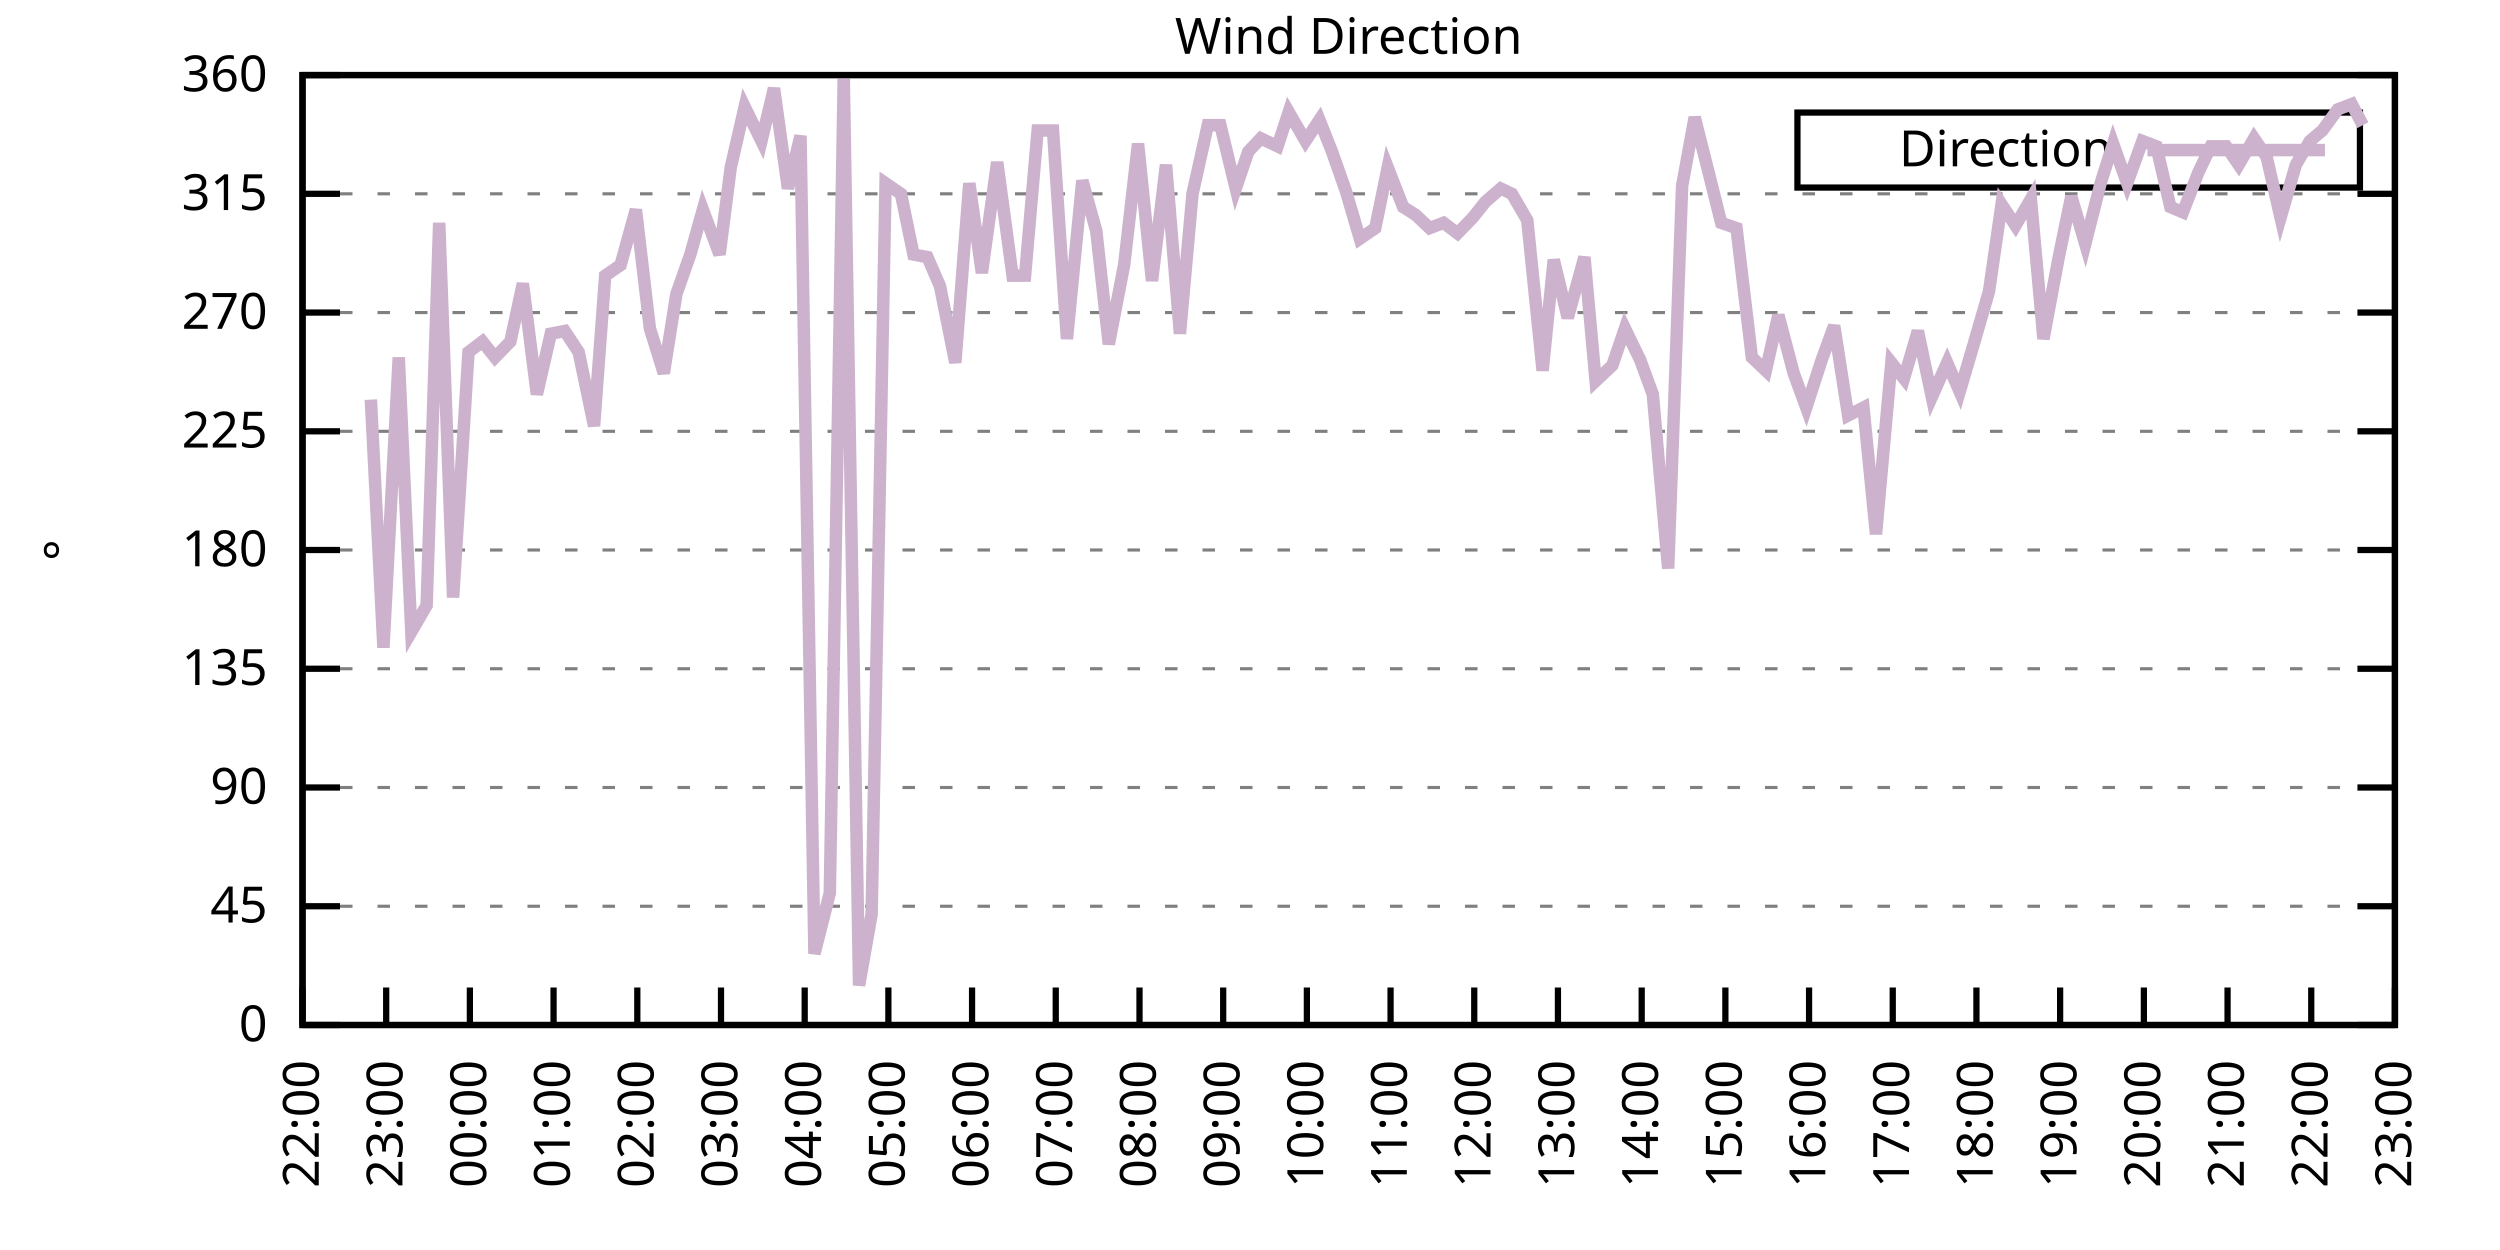
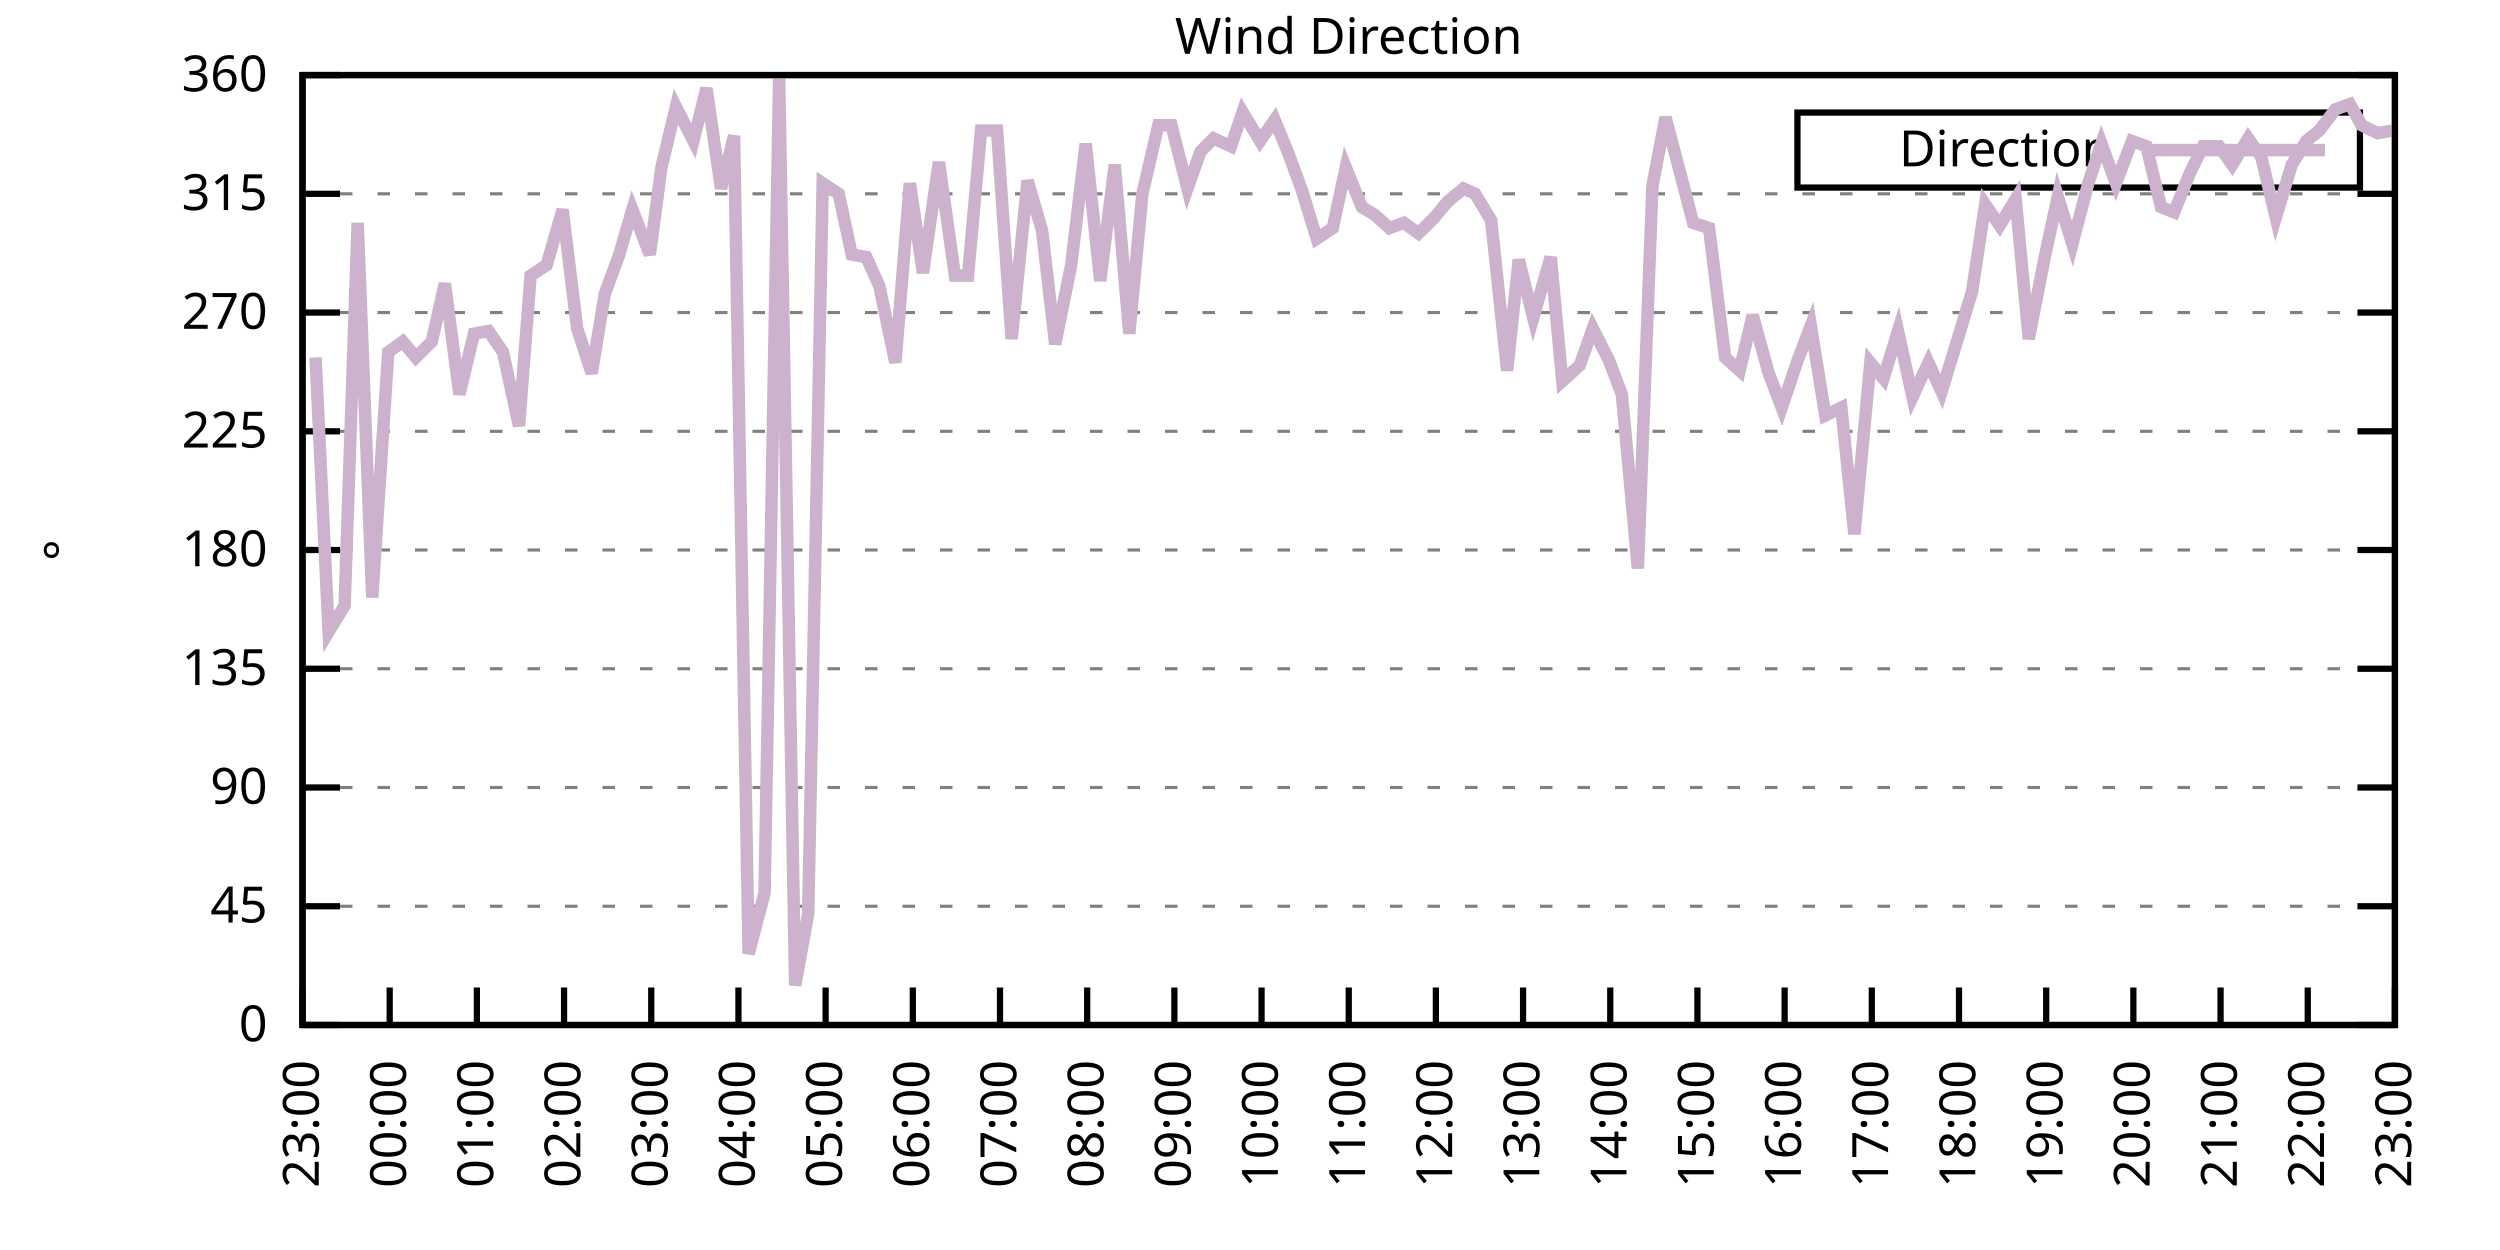
<svg xmlns="http://www.w3.org/2000/svg" xmlns:xlink="http://www.w3.org/1999/xlink" width="400" height="200" viewBox="0 0 400 200">
  <g id="gnuplot_canvas">
    <rect x="0" y="0" width="400" height="200" fill="none" />
    <defs>
      <circle id="gpDot" r="0.5" stroke-width="0.5" stroke="currentColor" />
      <path id="gpPt0" stroke-width="0.333" stroke="currentColor" d="M-1,0 h2 M0,-1 v2" />
      <path id="gpPt1" stroke-width="0.333" stroke="currentColor" d="M-1,-1 L1,1 M1,-1 L-1,1" />
      <path id="gpPt2" stroke-width="0.333" stroke="currentColor" d="M-1,0 L1,0 M0,-1 L0,1 M-1,-1 L1,1 M-1,1 L1,-1" />
      <rect id="gpPt3" stroke-width="0.333" stroke="currentColor" x="-1" y="-1" width="2" height="2" />
      <rect id="gpPt4" stroke-width="0.333" stroke="currentColor" fill="currentColor" x="-1" y="-1" width="2" height="2" />
      <circle id="gpPt5" stroke-width="0.333" stroke="currentColor" cx="0" cy="0" r="1" />
      <use xlink:href="#gpPt5" id="gpPt6" fill="currentColor" stroke="none" />
      <path id="gpPt7" stroke-width="0.333" stroke="currentColor" d="M0,-1.33 L-1.33,0.67 L1.33,0.67 z" />
      <use xlink:href="#gpPt7" id="gpPt8" fill="currentColor" stroke="none" />
      <use xlink:href="#gpPt7" id="gpPt9" stroke="currentColor" transform="rotate(180)" />
      <use xlink:href="#gpPt9" id="gpPt10" fill="currentColor" stroke="none" />
      <use xlink:href="#gpPt3" id="gpPt11" stroke="currentColor" transform="rotate(45)" />
      <use xlink:href="#gpPt11" id="gpPt12" fill="currentColor" stroke="none" />
      <path id="gpPt13" stroke-width="0.333" stroke="currentColor" d="M0,1.330 L1.265,0.411 L0.782,-1.067 L-0.782,-1.076 L-1.265,0.411 z" />
      <use xlink:href="#gpPt13" id="gpPt14" fill="currentColor" stroke="none" />
      <filter id="textbox" filterUnits="objectBoundingBox" x="0" y="0" height="1" width="1">
        <feFlood flood-color="white" flood-opacity="1" result="bgnd" />
        <feComposite in="SourceGraphic" in2="bgnd" operator="atop" />
      </filter>
      <filter id="greybox" filterUnits="objectBoundingBox" x="0" y="0" height="1" width="1">
        <feFlood flood-color="lightgrey" flood-opacity="1" result="grey" />
        <feComposite in="SourceGraphic" in2="grey" operator="atop" />
      </filter>
    </defs>
    <g fill="none" color="white" stroke="currentColor" stroke-width="1.00" stroke-linecap="butt" stroke-linejoin="miter">
</g>
    <g fill="none" color="black" stroke="currentColor" stroke-width="1.00" stroke-linecap="butt" stroke-linejoin="miter">
      <g stroke="none" shape-rendering="crispEdges">
        <polygon fill="rgb(255, 255, 255)" points="48.40,164.00 383.18,164.00 383.18,12.02 48.40,12.02 " />
      </g>
    </g>
    <g fill="none" color="black" stroke="currentColor" stroke-width="1.00" stroke-linecap="butt" stroke-linejoin="miter">
</g>
    <g fill="none" color="black" stroke="black" stroke-width="0.50" stroke-linecap="butt" stroke-linejoin="miter">
</g>
    <g fill="none" color="gray" stroke="currentColor" stroke-width="0.50" stroke-linecap="butt" stroke-linejoin="miter">
      <path stroke="gray" stroke-dasharray="2,4" class="gridline" d="M48.40,164.00 L383.19,164.00  " />
    </g>
    <g fill="none" color="gray" stroke="gray" stroke-width="1.00" stroke-linecap="butt" stroke-linejoin="miter">
</g>
    <g fill="none" color="black" stroke="currentColor" stroke-width="1.00" stroke-linecap="butt" stroke-linejoin="miter">
      <path stroke="black" d="M48.40,164.00 L54.40,164.00 M383.19,164.00 L377.19,164.00  " />
      <g transform="translate(42.80,166.60)" stroke="none" fill="black" font-family="Sans" font-size="8.00" text-anchor="end">
        <text>
          <tspan font-family="Sans"> 0</tspan>
        </text>
      </g>
    </g>
    <g fill="none" color="black" stroke="currentColor" stroke-width="1.00" stroke-linecap="butt" stroke-linejoin="miter">
</g>
    <g fill="none" color="black" stroke="black" stroke-width="0.50" stroke-linecap="butt" stroke-linejoin="miter">
</g>
    <g fill="none" color="gray" stroke="currentColor" stroke-width="0.50" stroke-linecap="butt" stroke-linejoin="miter">
      <path stroke="gray" stroke-dasharray="2,4" class="gridline" d="M48.40,145.00 L383.19,145.00  " />
    </g>
    <g fill="none" color="gray" stroke="gray" stroke-width="1.00" stroke-linecap="butt" stroke-linejoin="miter">
</g>
    <g fill="none" color="black" stroke="currentColor" stroke-width="1.00" stroke-linecap="butt" stroke-linejoin="miter">
      <path stroke="black" d="M48.40,145.00 L54.40,145.00 M383.19,145.00 L377.19,145.00  " />
      <g transform="translate(42.80,147.60)" stroke="none" fill="black" font-family="Sans" font-size="8.00" text-anchor="end">
        <text>
          <tspan font-family="Sans"> 45</tspan>
        </text>
      </g>
    </g>
    <g fill="none" color="black" stroke="currentColor" stroke-width="1.00" stroke-linecap="butt" stroke-linejoin="miter">
</g>
    <g fill="none" color="black" stroke="black" stroke-width="0.50" stroke-linecap="butt" stroke-linejoin="miter">
</g>
    <g fill="none" color="gray" stroke="currentColor" stroke-width="0.50" stroke-linecap="butt" stroke-linejoin="miter">
      <path stroke="gray" stroke-dasharray="2,4" class="gridline" d="M48.40,126.00 L383.19,126.00  " />
    </g>
    <g fill="none" color="gray" stroke="gray" stroke-width="1.00" stroke-linecap="butt" stroke-linejoin="miter">
</g>
    <g fill="none" color="black" stroke="currentColor" stroke-width="1.00" stroke-linecap="butt" stroke-linejoin="miter">
      <path stroke="black" d="M48.40,126.00 L54.40,126.00 M383.19,126.00 L377.19,126.00  " />
      <g transform="translate(42.80,128.60)" stroke="none" fill="black" font-family="Sans" font-size="8.00" text-anchor="end">
        <text>
          <tspan font-family="Sans"> 90</tspan>
        </text>
      </g>
    </g>
    <g fill="none" color="black" stroke="currentColor" stroke-width="1.00" stroke-linecap="butt" stroke-linejoin="miter">
</g>
    <g fill="none" color="black" stroke="black" stroke-width="0.50" stroke-linecap="butt" stroke-linejoin="miter">
</g>
    <g fill="none" color="gray" stroke="currentColor" stroke-width="0.50" stroke-linecap="butt" stroke-linejoin="miter">
      <path stroke="gray" stroke-dasharray="2,4" class="gridline" d="M48.40,107.00 L383.19,107.00  " />
    </g>
    <g fill="none" color="gray" stroke="gray" stroke-width="1.00" stroke-linecap="butt" stroke-linejoin="miter">
</g>
    <g fill="none" color="black" stroke="currentColor" stroke-width="1.00" stroke-linecap="butt" stroke-linejoin="miter">
      <path stroke="black" d="M48.40,107.00 L54.40,107.00 M383.19,107.00 L377.19,107.00  " />
      <g transform="translate(42.80,109.60)" stroke="none" fill="black" font-family="Sans" font-size="8.00" text-anchor="end">
        <text>
          <tspan font-family="Sans"> 135</tspan>
        </text>
      </g>
    </g>
    <g fill="none" color="black" stroke="currentColor" stroke-width="1.00" stroke-linecap="butt" stroke-linejoin="miter">
</g>
    <g fill="none" color="black" stroke="black" stroke-width="0.50" stroke-linecap="butt" stroke-linejoin="miter">
</g>
    <g fill="none" color="gray" stroke="currentColor" stroke-width="0.50" stroke-linecap="butt" stroke-linejoin="miter">
      <path stroke="gray" stroke-dasharray="2,4" class="gridline" d="M48.40,88.00 L383.19,88.00  " />
    </g>
    <g fill="none" color="gray" stroke="gray" stroke-width="1.00" stroke-linecap="butt" stroke-linejoin="miter">
</g>
    <g fill="none" color="black" stroke="currentColor" stroke-width="1.00" stroke-linecap="butt" stroke-linejoin="miter">
      <path stroke="black" d="M48.40,88.00 L54.40,88.00 M383.19,88.00 L377.19,88.00  " />
      <g transform="translate(42.80,90.60)" stroke="none" fill="black" font-family="Sans" font-size="8.00" text-anchor="end">
        <text>
          <tspan font-family="Sans"> 180</tspan>
        </text>
      </g>
    </g>
    <g fill="none" color="black" stroke="currentColor" stroke-width="1.00" stroke-linecap="butt" stroke-linejoin="miter">
</g>
    <g fill="none" color="black" stroke="black" stroke-width="0.50" stroke-linecap="butt" stroke-linejoin="miter">
</g>
    <g fill="none" color="gray" stroke="currentColor" stroke-width="0.50" stroke-linecap="butt" stroke-linejoin="miter">
      <path stroke="gray" stroke-dasharray="2,4" class="gridline" d="M48.40,69.01 L383.19,69.01  " />
    </g>
    <g fill="none" color="gray" stroke="gray" stroke-width="1.00" stroke-linecap="butt" stroke-linejoin="miter">
</g>
    <g fill="none" color="black" stroke="currentColor" stroke-width="1.00" stroke-linecap="butt" stroke-linejoin="miter">
      <path stroke="black" d="M48.40,69.01 L54.40,69.01 M383.19,69.01 L377.19,69.01  " />
      <g transform="translate(42.80,71.61)" stroke="none" fill="black" font-family="Sans" font-size="8.00" text-anchor="end">
        <text>
          <tspan font-family="Sans"> 225</tspan>
        </text>
      </g>
    </g>
    <g fill="none" color="black" stroke="currentColor" stroke-width="1.00" stroke-linecap="butt" stroke-linejoin="miter">
</g>
    <g fill="none" color="black" stroke="black" stroke-width="0.50" stroke-linecap="butt" stroke-linejoin="miter">
</g>
    <g fill="none" color="gray" stroke="currentColor" stroke-width="0.50" stroke-linecap="butt" stroke-linejoin="miter">
      <path stroke="gray" stroke-dasharray="2,4" class="gridline" d="M48.40,50.01 L383.19,50.01  " />
    </g>
    <g fill="none" color="gray" stroke="gray" stroke-width="1.00" stroke-linecap="butt" stroke-linejoin="miter">
</g>
    <g fill="none" color="black" stroke="currentColor" stroke-width="1.00" stroke-linecap="butt" stroke-linejoin="miter">
      <path stroke="black" d="M48.40,50.01 L54.40,50.01 M383.19,50.01 L377.19,50.01  " />
      <g transform="translate(42.80,52.61)" stroke="none" fill="black" font-family="Sans" font-size="8.00" text-anchor="end">
        <text>
          <tspan font-family="Sans"> 270</tspan>
        </text>
      </g>
    </g>
    <g fill="none" color="black" stroke="currentColor" stroke-width="1.00" stroke-linecap="butt" stroke-linejoin="miter">
</g>
    <g fill="none" color="black" stroke="black" stroke-width="0.50" stroke-linecap="butt" stroke-linejoin="miter">
</g>
    <g fill="none" color="gray" stroke="currentColor" stroke-width="0.50" stroke-linecap="butt" stroke-linejoin="miter">
      <path stroke="gray" stroke-dasharray="2,4" class="gridline" d="M48.40,31.01 L383.19,31.01  " />
    </g>
    <g fill="none" color="gray" stroke="gray" stroke-width="1.00" stroke-linecap="butt" stroke-linejoin="miter">
</g>
    <g fill="none" color="black" stroke="currentColor" stroke-width="1.00" stroke-linecap="butt" stroke-linejoin="miter">
      <path stroke="black" d="M48.40,31.01 L54.40,31.01 M383.19,31.01 L377.19,31.01  " />
      <g transform="translate(42.80,33.61)" stroke="none" fill="black" font-family="Sans" font-size="8.00" text-anchor="end">
        <text>
          <tspan font-family="Sans"> 315</tspan>
        </text>
      </g>
    </g>
    <g fill="none" color="black" stroke="currentColor" stroke-width="1.00" stroke-linecap="butt" stroke-linejoin="miter">
</g>
    <g fill="none" color="black" stroke="black" stroke-width="0.50" stroke-linecap="butt" stroke-linejoin="miter">
</g>
    <g fill="none" color="gray" stroke="currentColor" stroke-width="0.50" stroke-linecap="butt" stroke-linejoin="miter">
      <path stroke="gray" stroke-dasharray="2,4" class="gridline" d="M48.40,12.01 L383.19,12.01  " />
    </g>
    <g fill="none" color="gray" stroke="gray" stroke-width="1.00" stroke-linecap="butt" stroke-linejoin="miter">
</g>
    <g fill="none" color="black" stroke="currentColor" stroke-width="1.00" stroke-linecap="butt" stroke-linejoin="miter">
      <path stroke="black" d="M48.40,12.01 L54.40,12.01 M383.19,12.01 L377.19,12.01  " />
      <g transform="translate(42.80,14.61)" stroke="none" fill="black" font-family="Sans" font-size="8.00" text-anchor="end">
        <text>
          <tspan font-family="Sans"> 360</tspan>
        </text>
      </g>
    </g>
    <g fill="none" color="black" stroke="currentColor" stroke-width="1.00" stroke-linecap="butt" stroke-linejoin="miter">
      <path stroke="black" d="M48.40,164.00 L48.40,158.00  " />
      <g transform="translate(51.00,169.60) rotate(270.00)" stroke="none" fill="black" font-family="Sans" font-size="8.00" text-anchor="end">
        <text>
-           <tspan font-family="Sans">22:00</tspan>
-         </text>
-       </g>
-     </g>
-     <g fill="none" color="black" stroke="currentColor" stroke-width="1.00" stroke-linecap="butt" stroke-linejoin="miter">
-       <path stroke="black" d="M61.79,164.00 L61.79,158.00  " />
-       <g transform="translate(64.39,169.60) rotate(270.00)" stroke="none" fill="black" font-family="Sans" font-size="8.00" text-anchor="end">
-         <text>
          <tspan font-family="Sans">23:00</tspan>
        </text>
      </g>
    </g>
    <g fill="none" color="black" stroke="currentColor" stroke-width="1.00" stroke-linecap="butt" stroke-linejoin="miter">
-       <path stroke="black" d="M75.18,164.00 L75.18,158.00  " />
-       <g transform="translate(77.78,169.60) rotate(270.00)" stroke="none" fill="black" font-family="Sans" font-size="8.00" text-anchor="end">
+       <path stroke="black" d="M62.35,164.00 L62.35,158.00  " />
+       <g transform="translate(64.95,169.60) rotate(270.00)" stroke="none" fill="black" font-family="Sans" font-size="8.00" text-anchor="end">
        <text>
          <tspan font-family="Sans">00:00</tspan>
        </text>
      </g>
    </g>
    <g fill="none" color="black" stroke="currentColor" stroke-width="1.00" stroke-linecap="butt" stroke-linejoin="miter">
-       <path stroke="black" d="M88.57,164.00 L88.57,158.00  " />
-       <g transform="translate(91.17,169.60) rotate(270.00)" stroke="none" fill="black" font-family="Sans" font-size="8.00" text-anchor="end">
+       <path stroke="black" d="M76.30,164.00 L76.30,158.00  " />
+       <g transform="translate(78.90,169.60) rotate(270.00)" stroke="none" fill="black" font-family="Sans" font-size="8.00" text-anchor="end">
        <text>
          <tspan font-family="Sans">01:00</tspan>
        </text>
      </g>
    </g>
    <g fill="none" color="black" stroke="currentColor" stroke-width="1.00" stroke-linecap="butt" stroke-linejoin="miter">
-       <path stroke="black" d="M101.97,164.00 L101.97,158.00  " />
-       <g transform="translate(104.57,169.60) rotate(270.00)" stroke="none" fill="black" font-family="Sans" font-size="8.00" text-anchor="end">
+       <path stroke="black" d="M90.25,164.00 L90.25,158.00  " />
+       <g transform="translate(92.85,169.60) rotate(270.00)" stroke="none" fill="black" font-family="Sans" font-size="8.00" text-anchor="end">
        <text>
          <tspan font-family="Sans">02:00</tspan>
        </text>
      </g>
    </g>
    <g fill="none" color="black" stroke="currentColor" stroke-width="1.00" stroke-linecap="butt" stroke-linejoin="miter">
-       <path stroke="black" d="M115.36,164.00 L115.36,158.00  " />
-       <g transform="translate(117.96,169.60) rotate(270.00)" stroke="none" fill="black" font-family="Sans" font-size="8.00" text-anchor="end">
+       <path stroke="black" d="M104.20,164.00 L104.20,158.00  " />
+       <g transform="translate(106.80,169.60) rotate(270.00)" stroke="none" fill="black" font-family="Sans" font-size="8.00" text-anchor="end">
        <text>
          <tspan font-family="Sans">03:00</tspan>
        </text>
      </g>
    </g>
    <g fill="none" color="black" stroke="currentColor" stroke-width="1.00" stroke-linecap="butt" stroke-linejoin="miter">
-       <path stroke="black" d="M128.75,164.00 L128.75,158.00  " />
-       <g transform="translate(131.35,169.60) rotate(270.00)" stroke="none" fill="black" font-family="Sans" font-size="8.00" text-anchor="end">
+       <path stroke="black" d="M118.15,164.00 L118.15,158.00  " />
+       <g transform="translate(120.75,169.60) rotate(270.00)" stroke="none" fill="black" font-family="Sans" font-size="8.00" text-anchor="end">
        <text>
          <tspan font-family="Sans">04:00</tspan>
        </text>
      </g>
    </g>
    <g fill="none" color="black" stroke="currentColor" stroke-width="1.00" stroke-linecap="butt" stroke-linejoin="miter">
-       <path stroke="black" d="M142.14,164.00 L142.14,158.00  " />
-       <g transform="translate(144.74,169.60) rotate(270.00)" stroke="none" fill="black" font-family="Sans" font-size="8.00" text-anchor="end">
+       <path stroke="black" d="M132.10,164.00 L132.10,158.00  " />
+       <g transform="translate(134.70,169.60) rotate(270.00)" stroke="none" fill="black" font-family="Sans" font-size="8.00" text-anchor="end">
        <text>
          <tspan font-family="Sans">05:00</tspan>
        </text>
      </g>
    </g>
    <g fill="none" color="black" stroke="currentColor" stroke-width="1.00" stroke-linecap="butt" stroke-linejoin="miter">
-       <path stroke="black" d="M155.53,164.00 L155.53,158.00  " />
-       <g transform="translate(158.13,169.60) rotate(270.00)" stroke="none" fill="black" font-family="Sans" font-size="8.00" text-anchor="end">
+       <path stroke="black" d="M146.05,164.00 L146.05,158.00  " />
+       <g transform="translate(148.65,169.60) rotate(270.00)" stroke="none" fill="black" font-family="Sans" font-size="8.00" text-anchor="end">
        <text>
          <tspan font-family="Sans">06:00</tspan>
        </text>
      </g>
    </g>
    <g fill="none" color="black" stroke="currentColor" stroke-width="1.00" stroke-linecap="butt" stroke-linejoin="miter">
-       <path stroke="black" d="M168.92,164.00 L168.92,158.00  " />
-       <g transform="translate(171.52,169.60) rotate(270.00)" stroke="none" fill="black" font-family="Sans" font-size="8.00" text-anchor="end">
+       <path stroke="black" d="M160.00,164.00 L160.00,158.00  " />
+       <g transform="translate(162.60,169.60) rotate(270.00)" stroke="none" fill="black" font-family="Sans" font-size="8.00" text-anchor="end">
        <text>
          <tspan font-family="Sans">07:00</tspan>
        </text>
      </g>
    </g>
    <g fill="none" color="black" stroke="currentColor" stroke-width="1.00" stroke-linecap="butt" stroke-linejoin="miter">
-       <path stroke="black" d="M182.32,164.00 L182.32,158.00  " />
-       <g transform="translate(184.92,169.60) rotate(270.00)" stroke="none" fill="black" font-family="Sans" font-size="8.00" text-anchor="end">
+       <path stroke="black" d="M173.95,164.00 L173.95,158.00  " />
+       <g transform="translate(176.55,169.60) rotate(270.00)" stroke="none" fill="black" font-family="Sans" font-size="8.00" text-anchor="end">
        <text>
          <tspan font-family="Sans">08:00</tspan>
        </text>
      </g>
    </g>
    <g fill="none" color="black" stroke="currentColor" stroke-width="1.00" stroke-linecap="butt" stroke-linejoin="miter">
-       <path stroke="black" d="M195.71,164.00 L195.71,158.00  " />
-       <g transform="translate(198.31,169.60) rotate(270.00)" stroke="none" fill="black" font-family="Sans" font-size="8.00" text-anchor="end">
+       <path stroke="black" d="M187.90,164.00 L187.90,158.00  " />
+       <g transform="translate(190.50,169.60) rotate(270.00)" stroke="none" fill="black" font-family="Sans" font-size="8.00" text-anchor="end">
        <text>
          <tspan font-family="Sans">09:00</tspan>
        </text>
      </g>
    </g>
    <g fill="none" color="black" stroke="currentColor" stroke-width="1.00" stroke-linecap="butt" stroke-linejoin="miter">
-       <path stroke="black" d="M209.10,164.00 L209.10,158.00  " />
-       <g transform="translate(211.70,169.60) rotate(270.00)" stroke="none" fill="black" font-family="Sans" font-size="8.00" text-anchor="end">
+       <path stroke="black" d="M201.85,164.00 L201.85,158.00  " />
+       <g transform="translate(204.45,169.60) rotate(270.00)" stroke="none" fill="black" font-family="Sans" font-size="8.00" text-anchor="end">
        <text>
          <tspan font-family="Sans">10:00</tspan>
        </text>
      </g>
    </g>
    <g fill="none" color="black" stroke="currentColor" stroke-width="1.00" stroke-linecap="butt" stroke-linejoin="miter">
-       <path stroke="black" d="M222.49,164.00 L222.49,158.00  " />
-       <g transform="translate(225.09,169.60) rotate(270.00)" stroke="none" fill="black" font-family="Sans" font-size="8.00" text-anchor="end">
+       <path stroke="black" d="M215.80,164.00 L215.80,158.00  " />
+       <g transform="translate(218.40,169.60) rotate(270.00)" stroke="none" fill="black" font-family="Sans" font-size="8.00" text-anchor="end">
        <text>
          <tspan font-family="Sans">11:00</tspan>
        </text>
      </g>
    </g>
    <g fill="none" color="black" stroke="currentColor" stroke-width="1.00" stroke-linecap="butt" stroke-linejoin="miter">
-       <path stroke="black" d="M235.88,164.00 L235.88,158.00  " />
-       <g transform="translate(238.48,169.60) rotate(270.00)" stroke="none" fill="black" font-family="Sans" font-size="8.00" text-anchor="end">
+       <path stroke="black" d="M229.74,164.00 L229.74,158.00  " />
+       <g transform="translate(232.34,169.60) rotate(270.00)" stroke="none" fill="black" font-family="Sans" font-size="8.00" text-anchor="end">
        <text>
          <tspan font-family="Sans">12:00</tspan>
        </text>
      </g>
    </g>
    <g fill="none" color="black" stroke="currentColor" stroke-width="1.00" stroke-linecap="butt" stroke-linejoin="miter">
-       <path stroke="black" d="M249.27,164.00 L249.27,158.00  " />
-       <g transform="translate(251.87,169.60) rotate(270.00)" stroke="none" fill="black" font-family="Sans" font-size="8.00" text-anchor="end">
+       <path stroke="black" d="M243.69,164.00 L243.69,158.00  " />
+       <g transform="translate(246.29,169.60) rotate(270.00)" stroke="none" fill="black" font-family="Sans" font-size="8.00" text-anchor="end">
        <text>
          <tspan font-family="Sans">13:00</tspan>
        </text>
      </g>
    </g>
    <g fill="none" color="black" stroke="currentColor" stroke-width="1.00" stroke-linecap="butt" stroke-linejoin="miter">
-       <path stroke="black" d="M262.67,164.00 L262.67,158.00  " />
-       <g transform="translate(265.27,169.60) rotate(270.00)" stroke="none" fill="black" font-family="Sans" font-size="8.00" text-anchor="end">
+       <path stroke="black" d="M257.64,164.00 L257.64,158.00  " />
+       <g transform="translate(260.24,169.60) rotate(270.00)" stroke="none" fill="black" font-family="Sans" font-size="8.00" text-anchor="end">
        <text>
          <tspan font-family="Sans">14:00</tspan>
        </text>
      </g>
    </g>
    <g fill="none" color="black" stroke="currentColor" stroke-width="1.00" stroke-linecap="butt" stroke-linejoin="miter">
-       <path stroke="black" d="M276.06,164.00 L276.06,158.00  " />
-       <g transform="translate(278.66,169.60) rotate(270.00)" stroke="none" fill="black" font-family="Sans" font-size="8.00" text-anchor="end">
+       <path stroke="black" d="M271.59,164.00 L271.59,158.00  " />
+       <g transform="translate(274.19,169.60) rotate(270.00)" stroke="none" fill="black" font-family="Sans" font-size="8.00" text-anchor="end">
        <text>
          <tspan font-family="Sans">15:00</tspan>
        </text>
      </g>
    </g>
    <g fill="none" color="black" stroke="currentColor" stroke-width="1.00" stroke-linecap="butt" stroke-linejoin="miter">
-       <path stroke="black" d="M289.45,164.00 L289.45,158.00  " />
-       <g transform="translate(292.05,169.60) rotate(270.00)" stroke="none" fill="black" font-family="Sans" font-size="8.00" text-anchor="end">
+       <path stroke="black" d="M285.54,164.00 L285.54,158.00  " />
+       <g transform="translate(288.14,169.60) rotate(270.00)" stroke="none" fill="black" font-family="Sans" font-size="8.00" text-anchor="end">
        <text>
          <tspan font-family="Sans">16:00</tspan>
        </text>
      </g>
    </g>
    <g fill="none" color="black" stroke="currentColor" stroke-width="1.00" stroke-linecap="butt" stroke-linejoin="miter">
-       <path stroke="black" d="M302.84,164.00 L302.84,158.00  " />
-       <g transform="translate(305.44,169.60) rotate(270.00)" stroke="none" fill="black" font-family="Sans" font-size="8.00" text-anchor="end">
+       <path stroke="black" d="M299.49,164.00 L299.49,158.00  " />
+       <g transform="translate(302.09,169.60) rotate(270.00)" stroke="none" fill="black" font-family="Sans" font-size="8.00" text-anchor="end">
        <text>
          <tspan font-family="Sans">17:00</tspan>
        </text>
      </g>
    </g>
    <g fill="none" color="black" stroke="currentColor" stroke-width="1.00" stroke-linecap="butt" stroke-linejoin="miter">
-       <path stroke="black" d="M316.23,164.00 L316.23,158.00  " />
-       <g transform="translate(318.83,169.60) rotate(270.00)" stroke="none" fill="black" font-family="Sans" font-size="8.00" text-anchor="end">
+       <path stroke="black" d="M313.44,164.00 L313.44,158.00  " />
+       <g transform="translate(316.04,169.60) rotate(270.00)" stroke="none" fill="black" font-family="Sans" font-size="8.00" text-anchor="end">
        <text>
          <tspan font-family="Sans">18:00</tspan>
        </text>
      </g>
    </g>
    <g fill="none" color="black" stroke="currentColor" stroke-width="1.00" stroke-linecap="butt" stroke-linejoin="miter">
-       <path stroke="black" d="M329.62,164.00 L329.62,158.00  " />
-       <g transform="translate(332.22,169.60) rotate(270.00)" stroke="none" fill="black" font-family="Sans" font-size="8.00" text-anchor="end">
+       <path stroke="black" d="M327.39,164.00 L327.39,158.00  " />
+       <g transform="translate(329.99,169.60) rotate(270.00)" stroke="none" fill="black" font-family="Sans" font-size="8.00" text-anchor="end">
        <text>
          <tspan font-family="Sans">19:00</tspan>
        </text>
      </g>
    </g>
    <g fill="none" color="black" stroke="currentColor" stroke-width="1.00" stroke-linecap="butt" stroke-linejoin="miter">
-       <path stroke="black" d="M343.02,164.00 L343.02,158.00  " />
-       <g transform="translate(345.62,169.60) rotate(270.00)" stroke="none" fill="black" font-family="Sans" font-size="8.00" text-anchor="end">
+       <path stroke="black" d="M341.34,164.00 L341.34,158.00  " />
+       <g transform="translate(343.94,169.60) rotate(270.00)" stroke="none" fill="black" font-family="Sans" font-size="8.00" text-anchor="end">
        <text>
          <tspan font-family="Sans">20:00</tspan>
        </text>
      </g>
    </g>
    <g fill="none" color="black" stroke="currentColor" stroke-width="1.00" stroke-linecap="butt" stroke-linejoin="miter">
-       <path stroke="black" d="M356.41,164.00 L356.41,158.00  " />
-       <g transform="translate(359.01,169.60) rotate(270.00)" stroke="none" fill="black" font-family="Sans" font-size="8.00" text-anchor="end">
+       <path stroke="black" d="M355.29,164.00 L355.29,158.00  " />
+       <g transform="translate(357.89,169.60) rotate(270.00)" stroke="none" fill="black" font-family="Sans" font-size="8.00" text-anchor="end">
        <text>
          <tspan font-family="Sans">21:00</tspan>
        </text>
      </g>
    </g>
    <g fill="none" color="black" stroke="currentColor" stroke-width="1.00" stroke-linecap="butt" stroke-linejoin="miter">
-       <path stroke="black" d="M369.80,164.00 L369.80,158.00  " />
-       <g transform="translate(372.40,169.60) rotate(270.00)" stroke="none" fill="black" font-family="Sans" font-size="8.00" text-anchor="end">
+       <path stroke="black" d="M369.24,164.00 L369.24,158.00  " />
+       <g transform="translate(371.84,169.60) rotate(270.00)" stroke="none" fill="black" font-family="Sans" font-size="8.00" text-anchor="end">
        <text>
          <tspan font-family="Sans">22:00</tspan>
        </text>
      </g>
    </g>
    <g fill="none" color="black" stroke="currentColor" stroke-width="1.00" stroke-linecap="butt" stroke-linejoin="miter">
      <path stroke="black" d="M383.19,164.00 L383.19,158.00  " />
      <g transform="translate(385.79,169.60) rotate(270.00)" stroke="none" fill="black" font-family="Sans" font-size="8.00" text-anchor="end">
        <text>
          <tspan font-family="Sans">23:00</tspan>
        </text>
      </g>
    </g>
    <g fill="none" color="black" stroke="currentColor" stroke-width="1.00" stroke-linecap="butt" stroke-linejoin="miter">
</g>
    <g fill="none" color="black" stroke="currentColor" stroke-width="1.00" stroke-linecap="butt" stroke-linejoin="miter">
      <path stroke="black" d="M48.40,12.01 L48.40,164.00 L383.19,164.00 L383.19,12.01 L48.40,12.01 Z  " />
    </g>
    <g fill="none" color="black" stroke="currentColor" stroke-width="1.00" stroke-linecap="butt" stroke-linejoin="miter">
</g>
    <g fill="none" color="black" stroke="currentColor" stroke-width="1.00" stroke-linecap="butt" stroke-linejoin="miter">
      <path stroke="black" d="M287.59,30.01 L287.59,18.01 L377.59,18.01 L377.59,30.01 L287.59,30.01 Z  " />
    </g>
    <g id="Wind_direction_plot_1">
      <g fill="none" color="white" stroke="black" stroke-width="2.00" stroke-linecap="butt" stroke-linejoin="miter">
</g>
      <g fill="none" color="black" stroke="currentColor" stroke-width="2.00" stroke-linecap="butt" stroke-linejoin="miter">
        <g transform="translate(337.99,26.61)" stroke="none" fill="black" font-family="Sans" font-size="8.00" text-anchor="end">
          <text>
            <tspan font-family="Sans">Direction</tspan>
          </text>
        </g>
      </g>
      <g fill="none" color="black" stroke="currentColor" stroke-width="2.00" stroke-linecap="butt" stroke-linejoin="miter">
-         <path stroke="rgb(204, 178, 204)" d="M343.59,24.01 L371.99,24.01 M59.34,63.94 L61.35,103.63 L63.80,57.18 L65.81,101.09 L68.26,96.87 L70.27,35.65   L72.50,95.60 L74.96,56.34 L77.19,54.65 L79.20,57.18 L81.66,54.65 L83.66,45.36 L85.90,63.10 L88.13,53.39   L90.36,52.96 L92.59,56.34 L95.05,68.16 L96.83,44.10 L99.29,42.41 L101.74,33.54 L103.98,52.54 L106.21,59.72   L108.22,47.05 L110.45,40.72 L112.46,33.54 L115.13,40.72 L116.92,26.79 L119.15,17.08 L121.83,22.56 L123.84,14.12   L126.07,30.16 L128.08,21.72 L130.31,152.60 L132.77,142.89 L135.00,12.43 L137.45,157.67 L139.46,146.27 L141.69,29.32   L144.15,31.01 L146.16,40.72 L148.39,41.14 L150.40,45.79 L152.85,58.03 L155.09,29.32 L157.10,43.67 L159.55,25.94   L162.01,44.10 L164.01,44.10 L166.02,20.88 L168.48,20.88 L170.71,54.23 L173.17,28.90 L175.40,36.92 L177.41,55.07   L179.86,42.41 L182.09,22.99 L184.32,44.94 L186.56,26.36 L188.79,53.39 L190.80,31.01 L193.25,20.03 L195.26,20.03   L197.72,30.16 L199.73,24.25 L201.73,22.14 L204.41,23.41 L206.20,17.92 L208.88,22.56 L211.11,19.19 L213.12,24.25   L215.35,30.59 L217.58,38.19 L220.04,36.50 L222.04,26.79 L224.50,33.12 L226.51,34.39 L228.74,36.50 L230.97,35.65   L233.20,37.34 L235.66,34.81 L237.67,32.28 L240.12,30.16 L241.91,31.01 L244.36,35.23 L246.82,59.30 L248.60,41.56   L250.84,50.85 L253.51,41.14 L255.30,60.98 L257.98,58.45 L259.99,52.54 L262.44,57.61 L264.45,63.10 L266.91,90.96   L269.14,29.74 L271.15,18.77 L273.60,28.48 L275.39,35.65 L277.84,36.50 L280.30,57.18 L282.53,59.30 L284.54,50.43   L286.99,59.72 L289.00,65.21 L291.46,57.61 L293.47,52.12 L295.70,66.47 L298.15,65.21 L300.16,85.47 L302.62,58.03   L304.63,60.56 L306.86,52.96 L309.09,63.52 L311.54,58.03 L313.55,62.67 L315.79,55.07 L318.24,46.63 L320.25,32.70   L322.48,36.08 L324.94,31.85 L326.95,54.23 L329.40,41.14 L331.41,31.43 L333.64,39.03 L336.10,29.32 L338.10,22.99   L340.34,29.32 L342.79,22.56 L345.02,23.41 L347.26,33.12 L349.26,33.96 L351.72,27.63 L353.73,23.41 L356.18,23.41   L358.19,26.36 L360.65,22.14 L362.66,25.10 L364.89,34.81 L367.34,26.36 L369.58,22.56 L371.58,20.88 L374.04,17.50   L376.27,16.65 L378.06,20.03  " />
+         <path stroke="rgb(204, 178, 204)" d="M343.59,24.01 L371.99,24.01 M50.49,57.18 L52.58,101.09 L55.14,96.87 L57.23,35.65 L59.56,95.60 L62.12,56.34   L64.44,54.65 L66.53,57.18 L69.09,54.65 L71.18,45.36 L73.51,63.10 L75.83,53.39 L78.16,52.96 L80.48,56.34   L83.04,68.16 L84.90,44.10 L87.46,42.41 L90.02,33.54 L92.34,52.54 L94.67,59.72 L96.76,47.05 L99.08,40.72   L101.18,33.54 L103.97,40.72 L105.83,26.79 L108.15,17.08 L110.94,22.56 L113.03,14.12 L115.36,30.16 L117.45,21.72   L119.78,152.60 L122.33,142.89 L124.66,12.43 L127.22,157.67 L129.31,146.27 L131.63,29.32 L134.19,31.01 L136.28,40.72   L138.61,41.14 L140.70,45.79 L143.26,58.03 L145.58,29.32 L147.67,43.67 L150.23,25.94 L152.79,44.10 L154.88,44.10   L156.97,20.88 L159.53,20.88 L161.86,54.23 L164.41,28.90 L166.74,36.92 L168.83,55.07 L171.39,42.41 L173.71,22.99   L176.04,44.94 L178.36,26.36 L180.69,53.39 L182.78,31.01 L185.34,20.03 L187.43,20.03 L189.99,30.16 L192.08,24.25   L194.17,22.14 L196.96,23.41 L198.82,17.92 L201.61,22.56 L203.94,19.19 L206.03,24.25 L208.36,30.59 L210.68,38.19   L213.24,36.50 L215.33,26.79 L217.89,33.12 L219.98,34.39 L222.30,36.50 L224.63,35.65 L226.95,37.34 L229.51,34.81   L231.60,32.28 L234.16,30.16 L236.02,31.01 L238.58,35.23 L241.14,59.30 L243.00,41.56 L245.32,50.85 L248.11,41.14   L249.97,60.98 L252.76,58.45 L254.85,52.54 L257.41,57.61 L259.50,63.10 L262.06,90.96 L264.39,29.74 L266.48,18.77   L269.04,28.48 L270.90,35.65 L273.45,36.50 L276.01,57.18 L278.34,59.30 L280.43,50.43 L282.99,59.72 L285.08,65.21   L287.64,57.61 L289.73,52.12 L292.05,66.47 L294.61,65.21 L296.70,85.47 L299.26,58.03 L301.35,60.56 L303.68,52.96   L306.00,63.52 L308.56,58.03 L310.65,62.67 L312.98,55.07 L315.53,46.63 L317.63,32.70 L319.95,36.08 L322.51,31.85   L324.60,54.23 L327.16,41.14 L329.25,31.43 L331.58,39.03 L334.13,29.32 L336.23,22.99 L338.55,29.32 L341.11,22.56   L343.43,23.41 L345.76,33.12 L347.85,33.96 L350.41,27.63 L352.50,23.41 L355.06,23.41 L357.15,26.36 L359.71,22.14   L361.80,25.10 L364.13,34.81 L366.68,26.36 L369.01,22.56 L371.10,20.88 L373.66,17.50 L375.98,16.65 L377.84,20.03   L380.40,21.30 L382.96,20.88  " />
      </g>
    </g>
    <g fill="none" color="black" stroke="currentColor" stroke-width="2.00" stroke-linecap="butt" stroke-linejoin="miter">
</g>
    <g fill="none" color="black" stroke="black" stroke-width="1.00" stroke-linecap="butt" stroke-linejoin="miter">
</g>
    <g fill="none" color="black" stroke="currentColor" stroke-width="1.00" stroke-linecap="butt" stroke-linejoin="miter">
      <path stroke="black" d="M48.40,12.01 L48.40,164.00 L383.19,164.00 L383.19,12.01 L48.40,12.01 Z  " />
      <g transform="translate(12.80,88.01) rotate(270.00)" stroke="none" fill="black" font-family="Sans" font-size="8.00" text-anchor="middle">
        <text>
          <tspan font-family="Sans">°</tspan>
        </text>
      </g>
    </g>
    <g fill="none" color="black" stroke="currentColor" stroke-width="1.00" stroke-linecap="butt" stroke-linejoin="miter">
</g>
    <g fill="none" color="black" stroke="currentColor" stroke-width="1.00" stroke-linecap="butt" stroke-linejoin="miter">
      <g transform="translate(215.79,8.61)" stroke="none" fill="black" font-family="Sans" font-size="8.00" text-anchor="middle">
        <text>
          <tspan font-family="Sans">Wind Direction</tspan>
        </text>
      </g>
    </g>
    <g fill="none" color="black" stroke="currentColor" stroke-width="1.00" stroke-linecap="butt" stroke-linejoin="miter">
</g>
  </g>
</svg>
